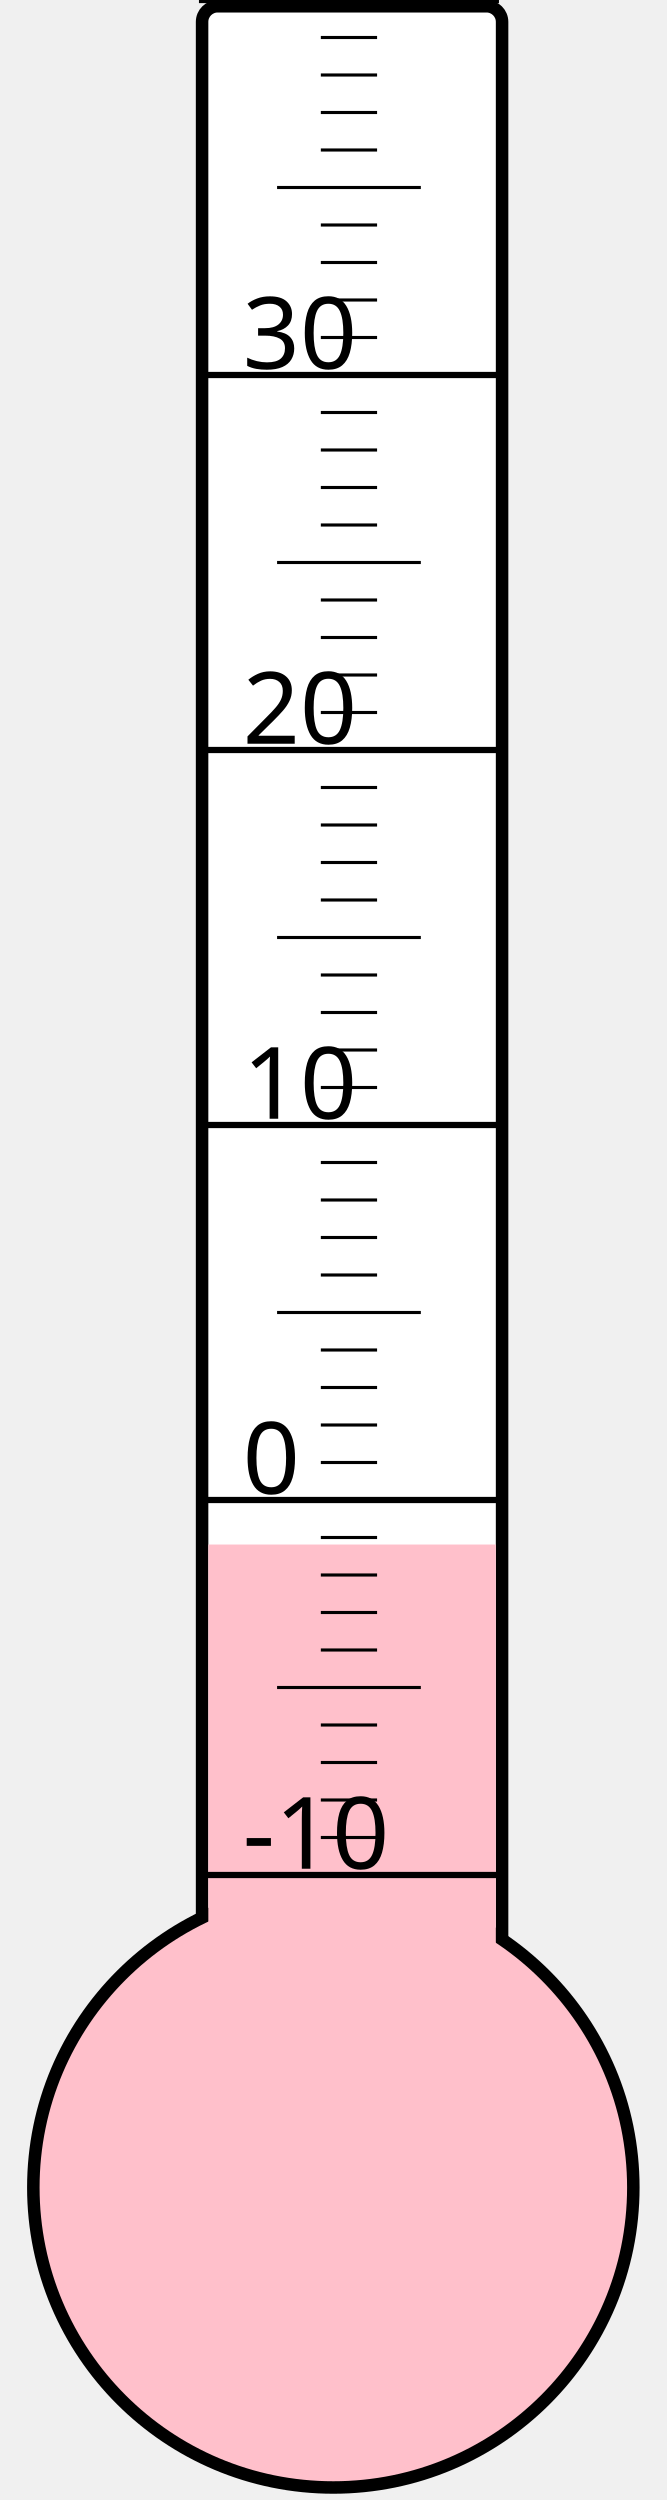
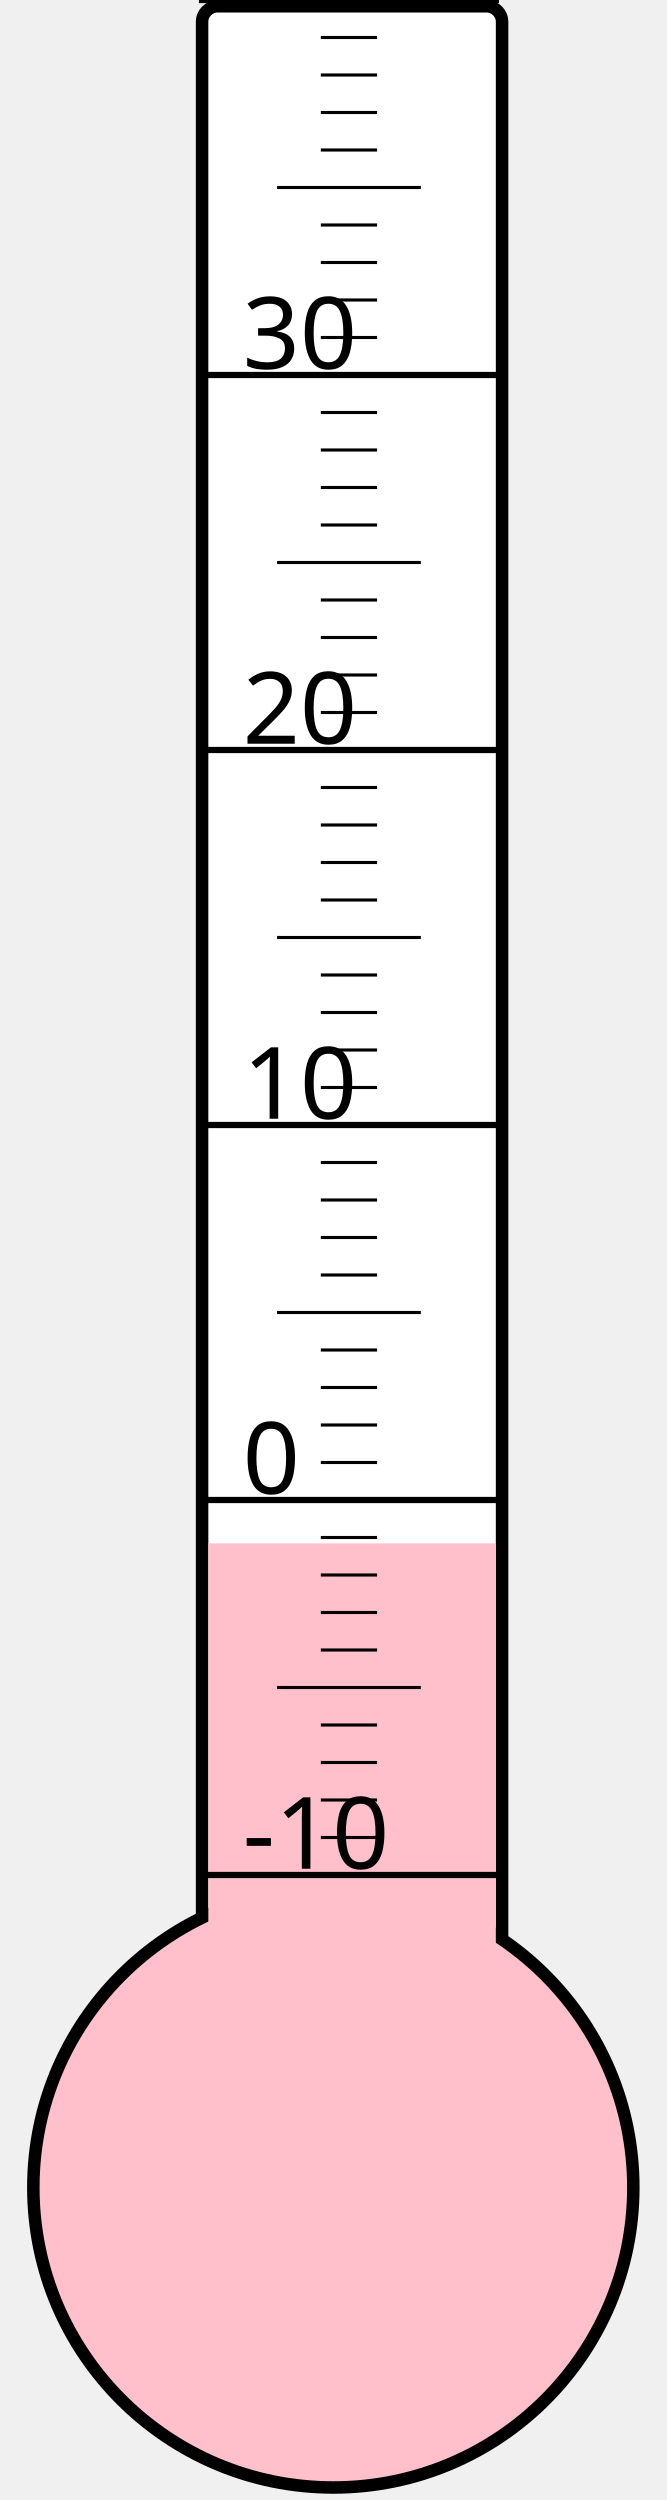
<svg xmlns="http://www.w3.org/2000/svg" width="40px" height="150px" viewBox="0 0 200 800">
  <rect width="200" height="800" x="0" y="0" style="fill: #ffffeb; fill-opacity: 0;" />
  <rect width="96" height="680" x="58" y="2" rx="5" ry="5" style="fill: white; fill-opacity: 1; stroke: black; stroke-width: 4;" />
  <circle cx="100" cy="700" r="96" style="fill: pink; stroke: black; stroke-width: 4;" />
-   <rect width="92" height="205.75" x="60" y="494.25" style="fill: pink; fill-opacity: 1; stroke-width: 0;" />
+   <rect width="92" height="206.125" x="60" y="493.875" style="fill: pink; fill-opacity: 1; stroke-width: 0;" />
  <text x="71" y="598" style="font-family: sans-serif; font-size: 24pt;">-10</text>
  <text x="71" y="478" style="font-family: sans-serif; font-size: 24pt;">0</text>
  <text x="71" y="358" style="font-family: sans-serif; font-size: 24pt;">10</text>
  <text x="71" y="238" style="font-family: sans-serif; font-size: 24pt;">20</text>
  <text x="71" y="118" style="font-family: sans-serif; font-size: 24pt;">30</text>
  <g style="stroke: black;">
    <line x1="57" y1="600" x2="153" y2="600" style="stroke-width: 2;" />
    <line x1="96" y1="588" x2="114" y2="588" style="stroke-width: 1;" />
    <line x1="96" y1="576" x2="114" y2="576" style="stroke-width: 1;" />
    <line x1="96" y1="564" x2="114" y2="564" style="stroke-width: 1;" />
    <line x1="96" y1="552" x2="114" y2="552" style="stroke-width: 1;" />
    <line x1="82" y1="540" x2="128" y2="540" style="stroke-width: 1;" />
    <line x1="96" y1="528" x2="114" y2="528" style="stroke-width: 1;" />
    <line x1="96" y1="516" x2="114" y2="516" style="stroke-width: 1;" />
    <line x1="96" y1="504" x2="114" y2="504" style="stroke-width: 1;" />
    <line x1="96" y1="492" x2="114" y2="492" style="stroke-width: 1;" />
    <line x1="57" y1="480" x2="153" y2="480" style="stroke-width: 2;" />
    <line x1="96" y1="468" x2="114" y2="468" style="stroke-width: 1;" />
    <line x1="96" y1="456" x2="114" y2="456" style="stroke-width: 1;" />
    <line x1="96" y1="444" x2="114" y2="444" style="stroke-width: 1;" />
    <line x1="96" y1="432" x2="114" y2="432" style="stroke-width: 1;" />
    <line x1="82" y1="420" x2="128" y2="420" style="stroke-width: 1;" />
    <line x1="96" y1="408" x2="114" y2="408" style="stroke-width: 1;" />
    <line x1="96" y1="396" x2="114" y2="396" style="stroke-width: 1;" />
    <line x1="96" y1="384" x2="114" y2="384" style="stroke-width: 1;" />
    <line x1="96" y1="372" x2="114" y2="372" style="stroke-width: 1;" />
    <line x1="57" y1="360" x2="153" y2="360" style="stroke-width: 2;" />
    <line x1="96" y1="348" x2="114" y2="348" style="stroke-width: 1;" />
    <line x1="96" y1="336" x2="114" y2="336" style="stroke-width: 1;" />
    <line x1="96" y1="324" x2="114" y2="324" style="stroke-width: 1;" />
    <line x1="96" y1="312" x2="114" y2="312" style="stroke-width: 1;" />
    <line x1="82" y1="300" x2="128" y2="300" style="stroke-width: 1;" />
    <line x1="96" y1="288" x2="114" y2="288" style="stroke-width: 1;" />
    <line x1="96" y1="276" x2="114" y2="276" style="stroke-width: 1;" />
    <line x1="96" y1="264" x2="114" y2="264" style="stroke-width: 1;" />
    <line x1="96" y1="252" x2="114" y2="252" style="stroke-width: 1;" />
    <line x1="57" y1="240" x2="153" y2="240" style="stroke-width: 2;" />
    <line x1="96" y1="228" x2="114" y2="228" style="stroke-width: 1;" />
    <line x1="96" y1="216" x2="114" y2="216" style="stroke-width: 1;" />
    <line x1="96" y1="204" x2="114" y2="204" style="stroke-width: 1;" />
    <line x1="96" y1="192" x2="114" y2="192" style="stroke-width: 1;" />
    <line x1="82" y1="180" x2="128" y2="180" style="stroke-width: 1;" />
    <line x1="96" y1="168" x2="114" y2="168" style="stroke-width: 1;" />
    <line x1="96" y1="156" x2="114" y2="156" style="stroke-width: 1;" />
    <line x1="96" y1="144" x2="114" y2="144" style="stroke-width: 1;" />
    <line x1="96" y1="132" x2="114" y2="132" style="stroke-width: 1;" />
    <line x1="57" y1="120" x2="153" y2="120" style="stroke-width: 2;" />
    <line x1="96" y1="108" x2="114" y2="108" style="stroke-width: 1;" />
    <line x1="96" y1="96" x2="114" y2="96" style="stroke-width: 1;" />
    <line x1="96" y1="84" x2="114" y2="84" style="stroke-width: 1;" />
    <line x1="96" y1="72" x2="114" y2="72" style="stroke-width: 1;" />
    <line x1="82" y1="60" x2="128" y2="60" style="stroke-width: 1;" />
    <line x1="96" y1="48" x2="114" y2="48" style="stroke-width: 1;" />
    <line x1="96" y1="36" x2="114" y2="36" style="stroke-width: 1;" />
    <line x1="96" y1="24" x2="114" y2="24" style="stroke-width: 1;" />
    <line x1="96" y1="12" x2="114" y2="12" style="stroke-width: 1;" />
    <line x1="57" y1="0" x2="153" y2="0" style="stroke-width: 2;" />
  </g>
</svg>
